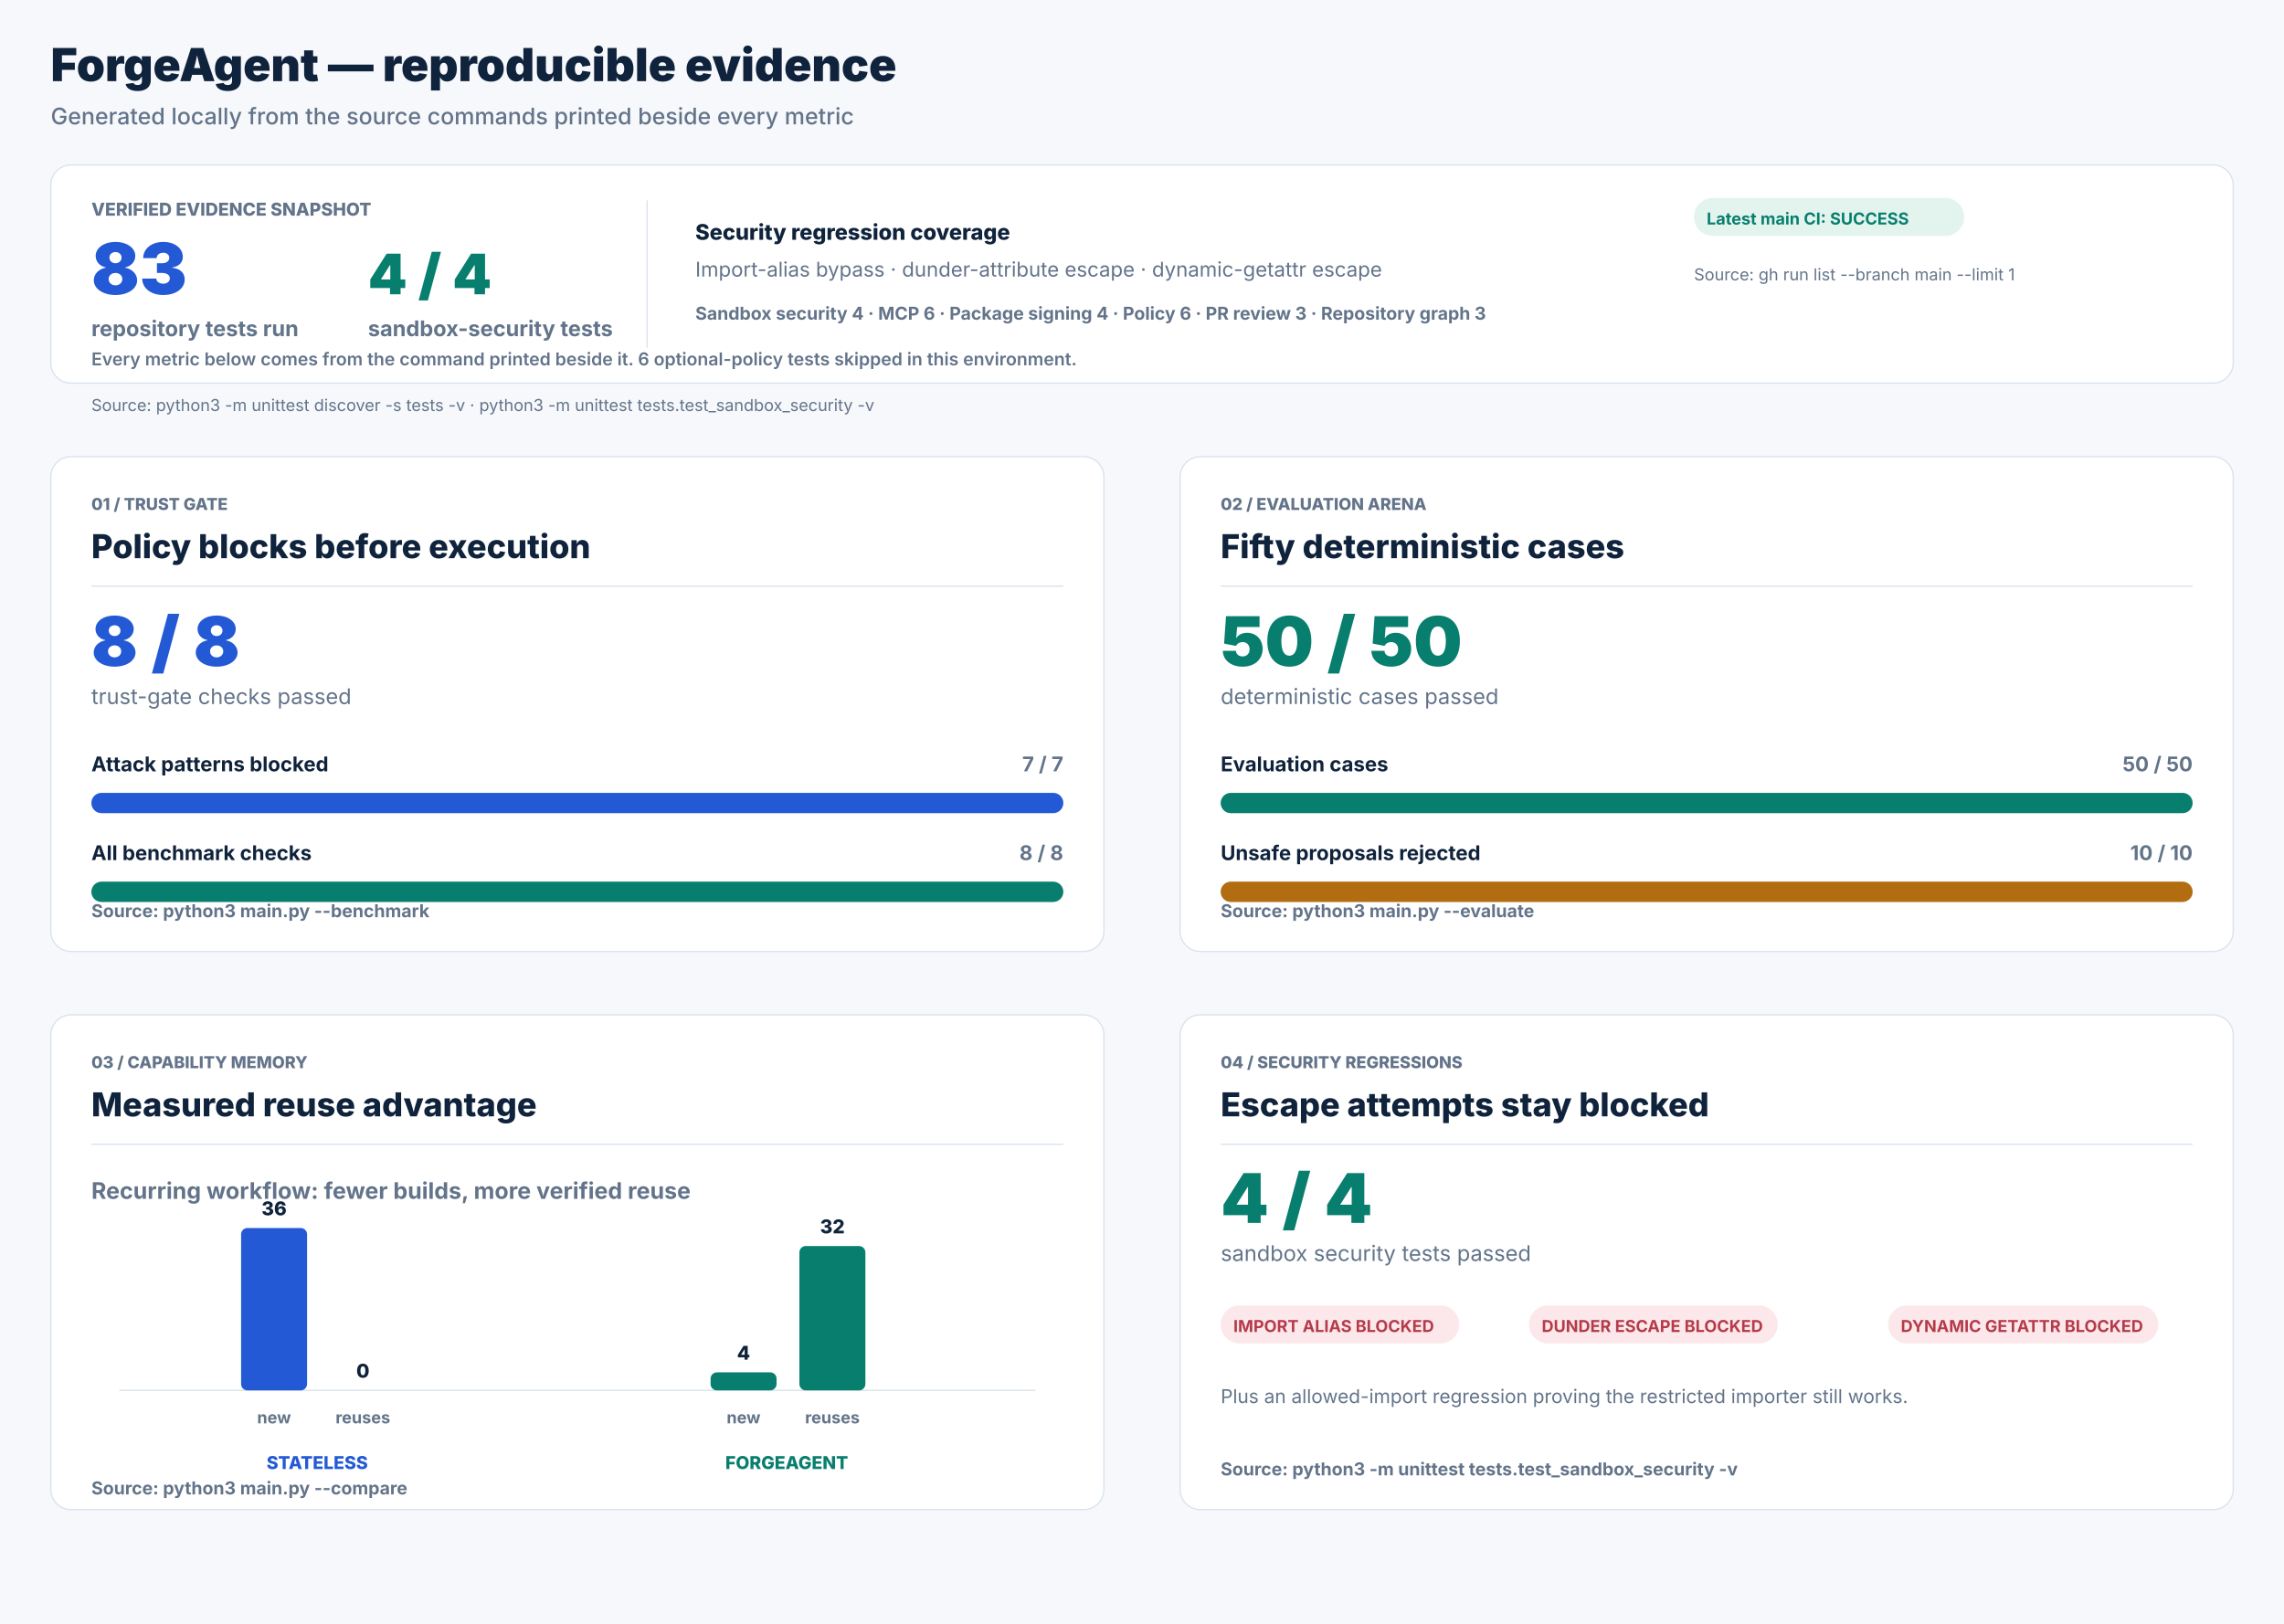
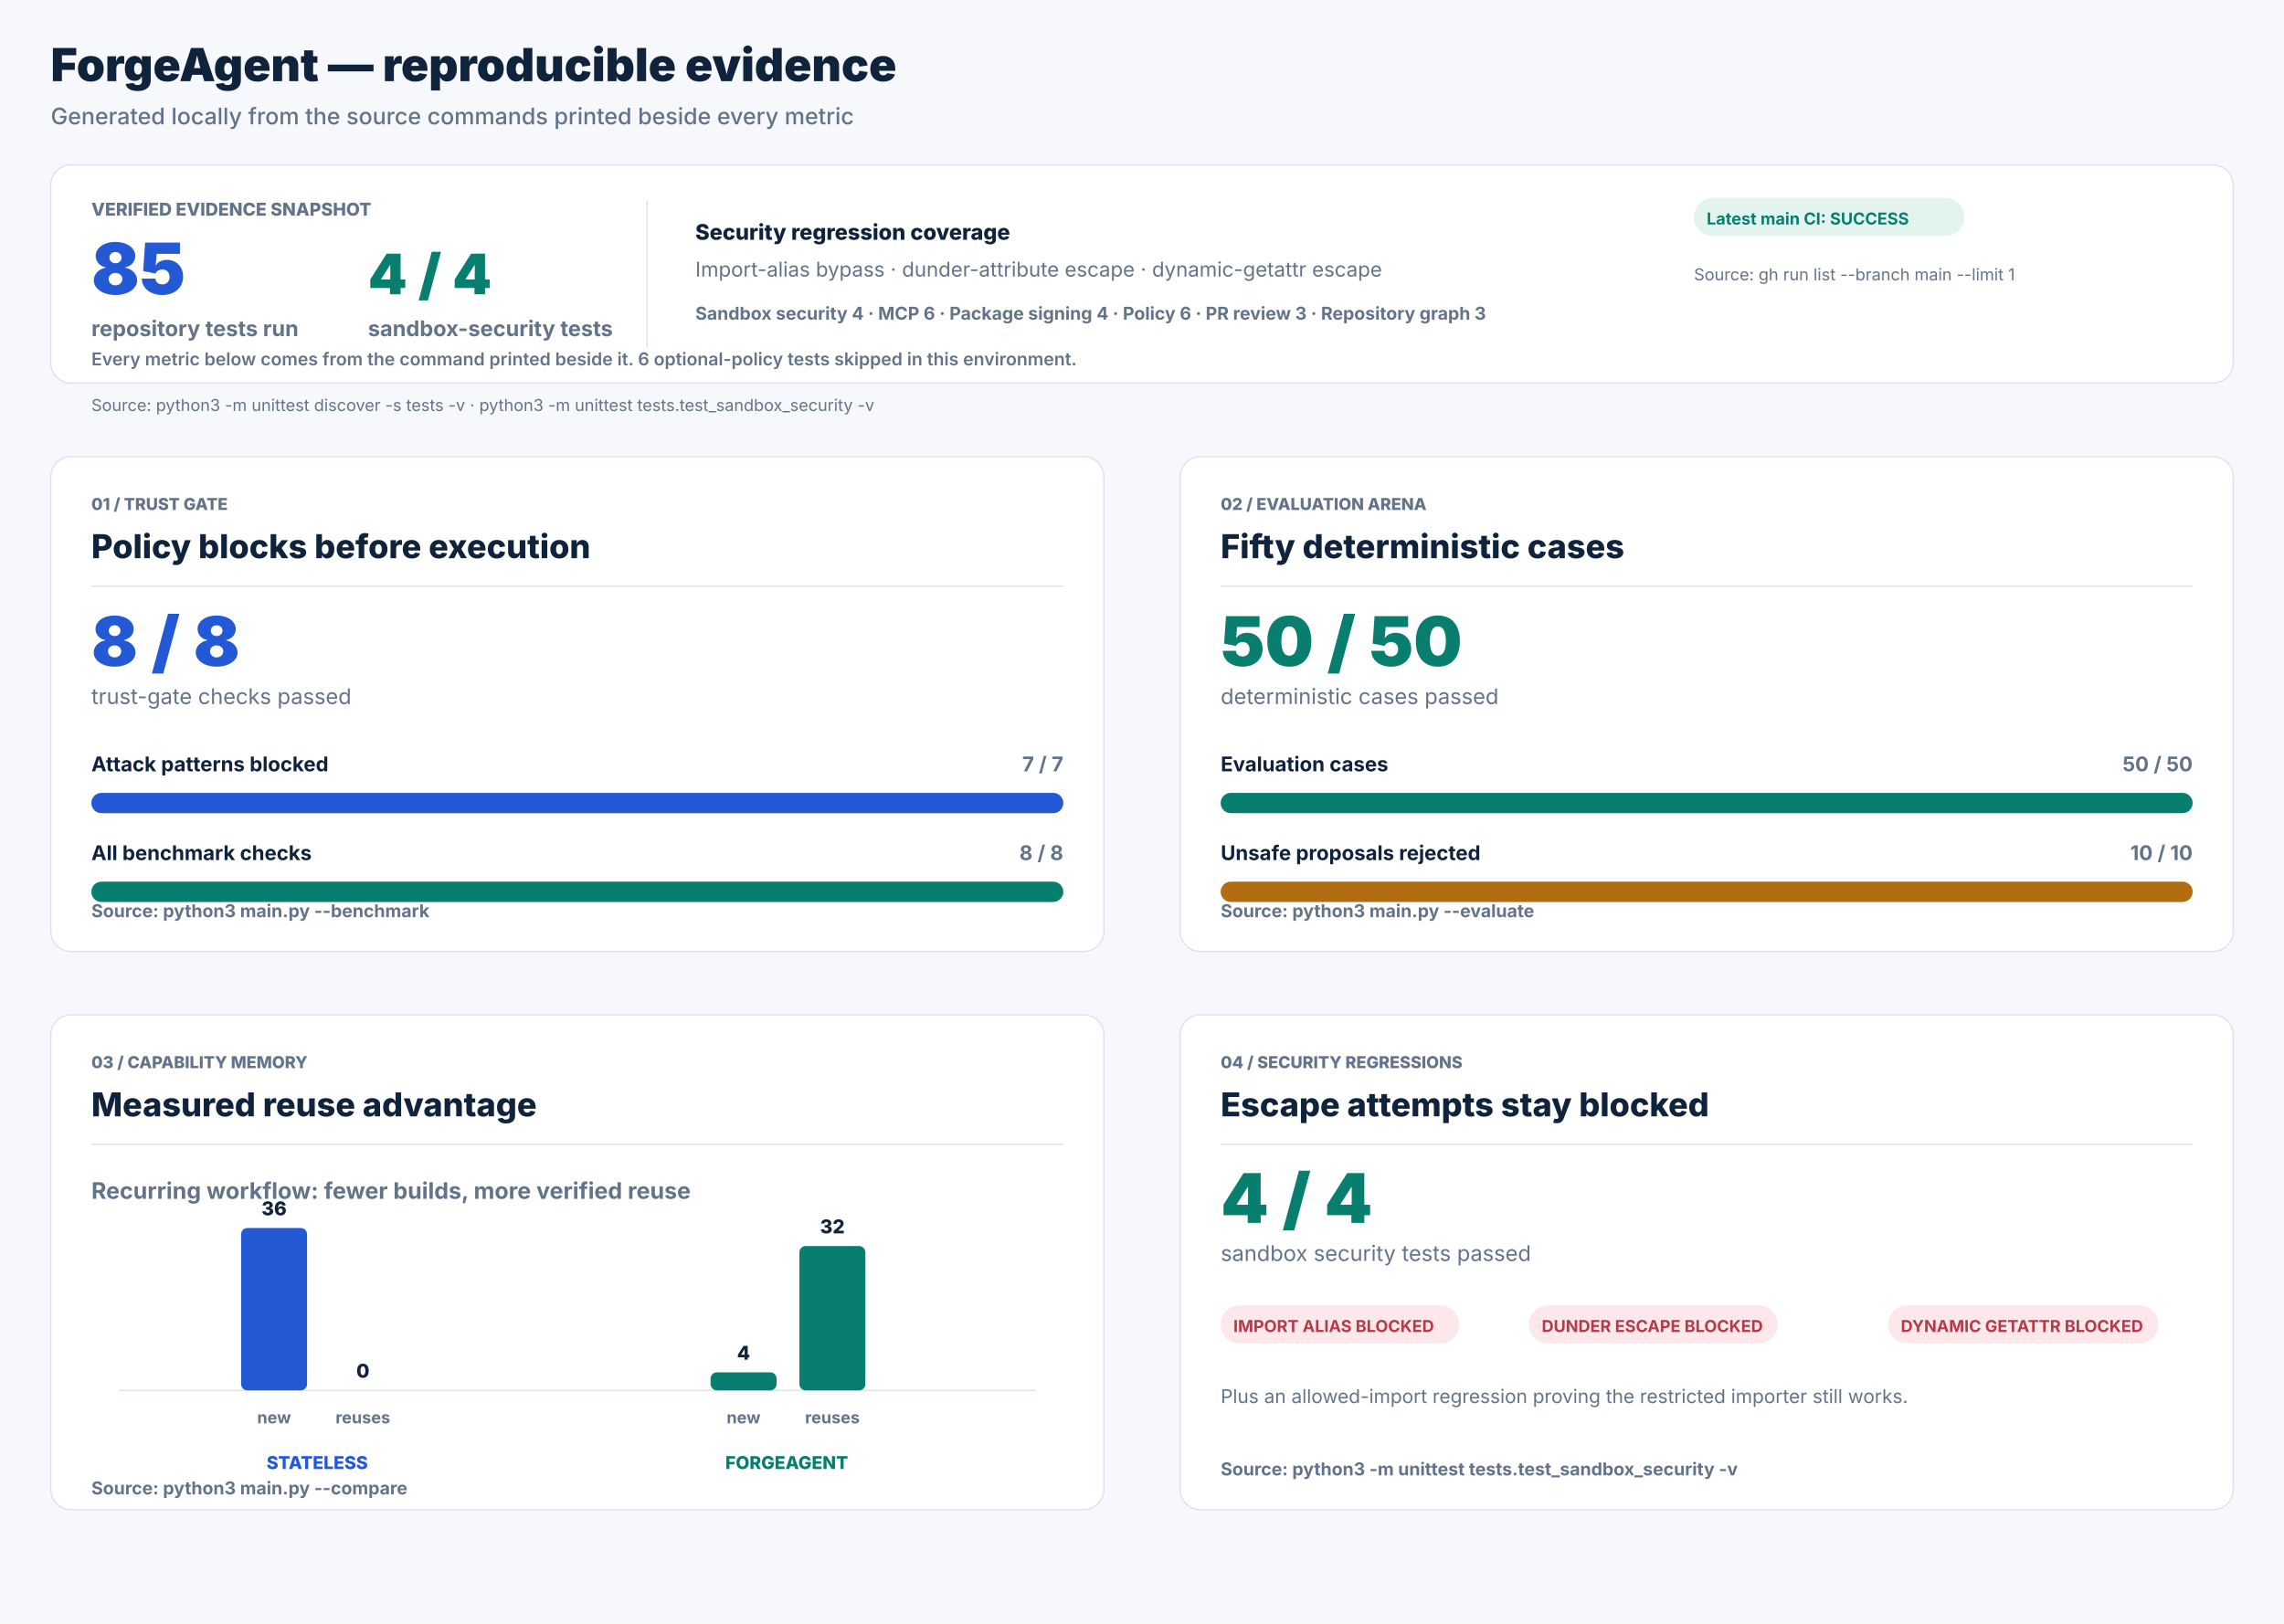
<svg xmlns="http://www.w3.org/2000/svg" width="1800" height="1280" viewBox="0 0 1800 1280" role="img" aria-labelledby="title desc">
  <rect width="1800" height="1280" fill="#f6f8fb" />
  <text x="40" y="64" fill="#10233c" font-family="Inter, Arial, sans-serif" font-size="36" font-weight="850" text-anchor="start">ForgeAgent — reproducible evidence</text>
  <text x="40" y="98" fill="#63748a" font-family="Inter, Arial, sans-serif" font-size="18" font-weight="500" text-anchor="start">Generated locally from the source commands printed beside every metric</text>
  <rect x="40" y="130" width="1720" height="172" rx="16" fill="#ffffff" stroke="#d9e2ec" />
  <text x="72" y="170" fill="#63748a" font-family="Inter, Arial, sans-serif" font-size="14" font-weight="800" text-anchor="start">VERIFIED EVIDENCE SNAPSHOT</text>
-   <text x="72" y="232" fill="#2459d6" font-family="Inter, Arial, sans-serif" font-size="56" font-weight="850" text-anchor="start">83</text>
+   <text x="72" y="232" fill="#2459d6" font-family="Inter, Arial, sans-serif" font-size="56" font-weight="850" text-anchor="start">85</text>
  <text x="72" y="265" fill="#63748a" font-family="Inter, Arial, sans-serif" font-size="17" font-weight="650" text-anchor="start">repository tests run</text>
  <text x="290" y="232" fill="#087f6e" font-family="Inter, Arial, sans-serif" font-size="44" font-weight="850" text-anchor="start">4 / 4</text>
  <text x="290" y="265" fill="#63748a" font-family="Inter, Arial, sans-serif" font-size="17" font-weight="650" text-anchor="start">sandbox-security tests</text>
  <line x1="510" y1="158" x2="510" y2="274" stroke="#d9e2ec" stroke-width="1" />
  <text x="548" y="189" fill="#10233c" font-family="Inter, Arial, sans-serif" font-size="17" font-weight="800" text-anchor="start">Security regression coverage</text>
  <text x="548" y="218" fill="#63748a" font-family="Inter, Arial, sans-serif" font-size="16" font-weight="400" text-anchor="start">Import-alias bypass · dunder-attribute escape · dynamic-getattr escape</text>
  <text x="548" y="252" fill="#63748a" font-family="Inter, Arial, sans-serif" font-size="14" font-weight="650" text-anchor="start">Sandbox security 4   ·   MCP 6   ·   Package signing 4   ·   Policy 6   ·   PR review 3   ·   Repository graph 3</text>
  <rect x="1335" y="156" width="213" height="30" rx="15" fill="#e3f4ef" />
  <text x="1345" y="177" fill="#087f6e" font-family="Inter, Arial, sans-serif" font-size="13" font-weight="750" text-anchor="start">Latest main CI: SUCCESS</text>
  <text x="1335" y="221" fill="#63748a" font-family="Inter, Arial, sans-serif" font-size="13" font-weight="400" text-anchor="start">Source: gh run list --branch main --limit 1</text>
  <text x="72" y="288" fill="#63748a" font-family="Inter, Arial, sans-serif" font-size="14" font-weight="600" text-anchor="start">Every metric below comes from the command printed beside it. 6 optional-policy tests skipped in this environment.</text>
  <text x="72" y="324" fill="#63748a" font-family="Inter, Arial, sans-serif" font-size="13" font-weight="400" text-anchor="start">Source: python3 -m unittest discover -s tests -v   ·   python3 -m unittest tests.test_sandbox_security -v</text>
  <rect x="40" y="360" width="830" height="390" rx="16" fill="#ffffff" stroke="#d9e2ec" />
  <text x="72" y="402" fill="#63748a" font-family="Inter, Arial, sans-serif" font-size="13" font-weight="800" text-anchor="start">01 / TRUST GATE</text>
  <text x="72" y="440" fill="#10233c" font-family="Inter, Arial, sans-serif" font-size="26" font-weight="800" text-anchor="start">Policy blocks before execution</text>
  <line x1="72" y1="462" x2="838" y2="462" stroke="#d9e2ec" stroke-width="1" />
  <text x="72" y="525" fill="#2459d6" font-family="Inter, Arial, sans-serif" font-size="54" font-weight="850" text-anchor="start">8 / 8</text>
  <text x="72" y="555" fill="#63748a" font-family="Inter, Arial, sans-serif" font-size="17" font-weight="400" text-anchor="start">trust-gate checks passed</text>
  <text x="72" y="608" fill="#10233c" font-family="Inter, Arial, sans-serif" font-size="16" font-weight="700" text-anchor="start">Attack patterns blocked</text>
  <text x="838" y="608" fill="#63748a" font-family="Inter, Arial, sans-serif" font-size="16" font-weight="700" text-anchor="end">7 / 7</text>
  <rect x="72" y="625" width="766" height="16" rx="8" fill="#e8edf3" />
  <rect x="72" y="625" width="766.00" height="16" rx="8" fill="#2459d6" />
  <text x="72" y="678" fill="#10233c" font-family="Inter, Arial, sans-serif" font-size="16" font-weight="700" text-anchor="start">All benchmark checks</text>
  <text x="838" y="678" fill="#63748a" font-family="Inter, Arial, sans-serif" font-size="16" font-weight="700" text-anchor="end">8 / 8</text>
  <rect x="72" y="695" width="766" height="16" rx="8" fill="#e8edf3" />
  <rect x="72" y="695" width="766.00" height="16" rx="8" fill="#087f6e" />
  <text x="72" y="723" fill="#63748a" font-family="Inter, Arial, sans-serif" font-size="14" font-weight="650" text-anchor="start">Source: python3 main.py --benchmark</text>
  <rect x="930" y="360" width="830" height="390" rx="16" fill="#ffffff" stroke="#d9e2ec" />
  <text x="962" y="402" fill="#63748a" font-family="Inter, Arial, sans-serif" font-size="13" font-weight="800" text-anchor="start">02 / EVALUATION ARENA</text>
  <text x="962" y="440" fill="#10233c" font-family="Inter, Arial, sans-serif" font-size="26" font-weight="800" text-anchor="start">Fifty deterministic cases</text>
  <line x1="962" y1="462" x2="1728" y2="462" stroke="#d9e2ec" stroke-width="1" />
  <text x="962" y="525" fill="#087f6e" font-family="Inter, Arial, sans-serif" font-size="54" font-weight="850" text-anchor="start">50 / 50</text>
  <text x="962" y="555" fill="#63748a" font-family="Inter, Arial, sans-serif" font-size="17" font-weight="400" text-anchor="start">deterministic cases passed</text>
  <text x="962" y="608" fill="#10233c" font-family="Inter, Arial, sans-serif" font-size="16" font-weight="700" text-anchor="start">Evaluation cases</text>
  <text x="1728" y="608" fill="#63748a" font-family="Inter, Arial, sans-serif" font-size="16" font-weight="700" text-anchor="end">50 / 50</text>
  <rect x="962" y="625" width="766" height="16" rx="8" fill="#e8edf3" />
  <rect x="962" y="625" width="766.00" height="16" rx="8" fill="#087f6e" />
  <text x="962" y="678" fill="#10233c" font-family="Inter, Arial, sans-serif" font-size="16" font-weight="700" text-anchor="start">Unsafe proposals rejected</text>
  <text x="1728" y="678" fill="#63748a" font-family="Inter, Arial, sans-serif" font-size="16" font-weight="700" text-anchor="end">10 / 10</text>
  <rect x="962" y="695" width="766" height="16" rx="8" fill="#e8edf3" />
  <rect x="962" y="695" width="766.00" height="16" rx="8" fill="#b26d11" />
  <text x="962" y="723" fill="#63748a" font-family="Inter, Arial, sans-serif" font-size="14" font-weight="650" text-anchor="start">Source: python3 main.py --evaluate</text>
  <rect x="40" y="800" width="830" height="390" rx="16" fill="#ffffff" stroke="#d9e2ec" />
  <text x="72" y="842" fill="#63748a" font-family="Inter, Arial, sans-serif" font-size="13" font-weight="800" text-anchor="start">03 / CAPABILITY MEMORY</text>
  <text x="72" y="880" fill="#10233c" font-family="Inter, Arial, sans-serif" font-size="26" font-weight="800" text-anchor="start">Measured reuse advantage</text>
  <line x1="72" y1="902" x2="838" y2="902" stroke="#d9e2ec" stroke-width="1" />
  <text x="72" y="945" fill="#63748a" font-family="Inter, Arial, sans-serif" font-size="18" font-weight="650" text-anchor="start">Recurring workflow: fewer builds, more verified reuse</text>
  <line x1="94" y1="1096" x2="816" y2="1096" stroke="#d9e2ec" stroke-width="1" />
  <rect x="190" y="968.00" width="52" height="128.00" rx="5" fill="#2459d6" />
  <text x="216" y="958.0" fill="#10233c" font-family="Inter, Arial, sans-serif" font-size="15" font-weight="800" text-anchor="middle">36</text>
  <text x="216" y="1122" fill="#63748a" font-family="Inter, Arial, sans-serif" font-size="13" font-weight="700" text-anchor="middle">new</text>
  <rect x="260" y="1096.00" width="52" height="0.00" rx="5" fill="#2459d6" />
  <text x="286" y="1086.0" fill="#10233c" font-family="Inter, Arial, sans-serif" font-size="15" font-weight="800" text-anchor="middle">0</text>
  <text x="286" y="1122" fill="#63748a" font-family="Inter, Arial, sans-serif" font-size="13" font-weight="700" text-anchor="middle">reuses</text>
  <rect x="560" y="1081.78" width="52" height="14.22" rx="5" fill="#087f6e" />
  <text x="586" y="1071.778" fill="#10233c" font-family="Inter, Arial, sans-serif" font-size="15" font-weight="800" text-anchor="middle">4</text>
  <text x="586" y="1122" fill="#63748a" font-family="Inter, Arial, sans-serif" font-size="13" font-weight="700" text-anchor="middle">new</text>
  <rect x="630" y="982.22" width="52" height="113.78" rx="5" fill="#087f6e" />
  <text x="656" y="972.222" fill="#10233c" font-family="Inter, Arial, sans-serif" font-size="15" font-weight="800" text-anchor="middle">32</text>
  <text x="656" y="1122" fill="#63748a" font-family="Inter, Arial, sans-serif" font-size="13" font-weight="700" text-anchor="middle">reuses</text>
  <text x="250" y="1158" fill="#2459d6" font-family="Inter, Arial, sans-serif" font-size="14" font-weight="800" text-anchor="middle">STATELESS</text>
  <text x="620" y="1158" fill="#087f6e" font-family="Inter, Arial, sans-serif" font-size="14" font-weight="800" text-anchor="middle">FORGEAGENT</text>
  <text x="72" y="1178" fill="#63748a" font-family="Inter, Arial, sans-serif" font-size="14" font-weight="650" text-anchor="start">Source: python3 main.py --compare</text>
  <rect x="930" y="800" width="830" height="390" rx="16" fill="#ffffff" stroke="#d9e2ec" />
  <text x="962" y="842" fill="#63748a" font-family="Inter, Arial, sans-serif" font-size="13" font-weight="800" text-anchor="start">04 / SECURITY REGRESSIONS</text>
  <text x="962" y="880" fill="#10233c" font-family="Inter, Arial, sans-serif" font-size="26" font-weight="800" text-anchor="start">Escape attempts stay blocked</text>
  <line x1="962" y1="902" x2="1728" y2="902" stroke="#d9e2ec" stroke-width="1" />
  <text x="962" y="964" fill="#087f6e" font-family="Inter, Arial, sans-serif" font-size="54" font-weight="850" text-anchor="start">4 / 4</text>
  <text x="962" y="994" fill="#63748a" font-family="Inter, Arial, sans-serif" font-size="17" font-weight="400" text-anchor="start">sandbox security tests passed</text>
  <rect x="962" y="1029" width="188" height="30" rx="15" fill="#fce8eb" />
  <text x="972" y="1050" fill="#b53b4a" font-family="Inter, Arial, sans-serif" font-size="13" font-weight="750" text-anchor="start">IMPORT ALIAS BLOCKED</text>
  <rect x="1205" y="1029" width="196" height="30" rx="15" fill="#fce8eb" />
  <text x="1215" y="1050" fill="#b53b4a" font-family="Inter, Arial, sans-serif" font-size="13" font-weight="750" text-anchor="start">DUNDER ESCAPE BLOCKED</text>
  <rect x="1488" y="1029" width="213" height="30" rx="15" fill="#fce8eb" />
  <text x="1498" y="1050" fill="#b53b4a" font-family="Inter, Arial, sans-serif" font-size="13" font-weight="750" text-anchor="start">DYNAMIC GETATTR BLOCKED</text>
  <text x="962" y="1106" fill="#63748a" font-family="Inter, Arial, sans-serif" font-size="15" font-weight="400" text-anchor="start">Plus an allowed-import regression proving the restricted importer still works.</text>
  <text x="962" y="1163" fill="#63748a" font-family="Inter, Arial, sans-serif" font-size="14" font-weight="650" text-anchor="start">Source: python3 -m unittest tests.test_sandbox_security -v</text>
</svg>
